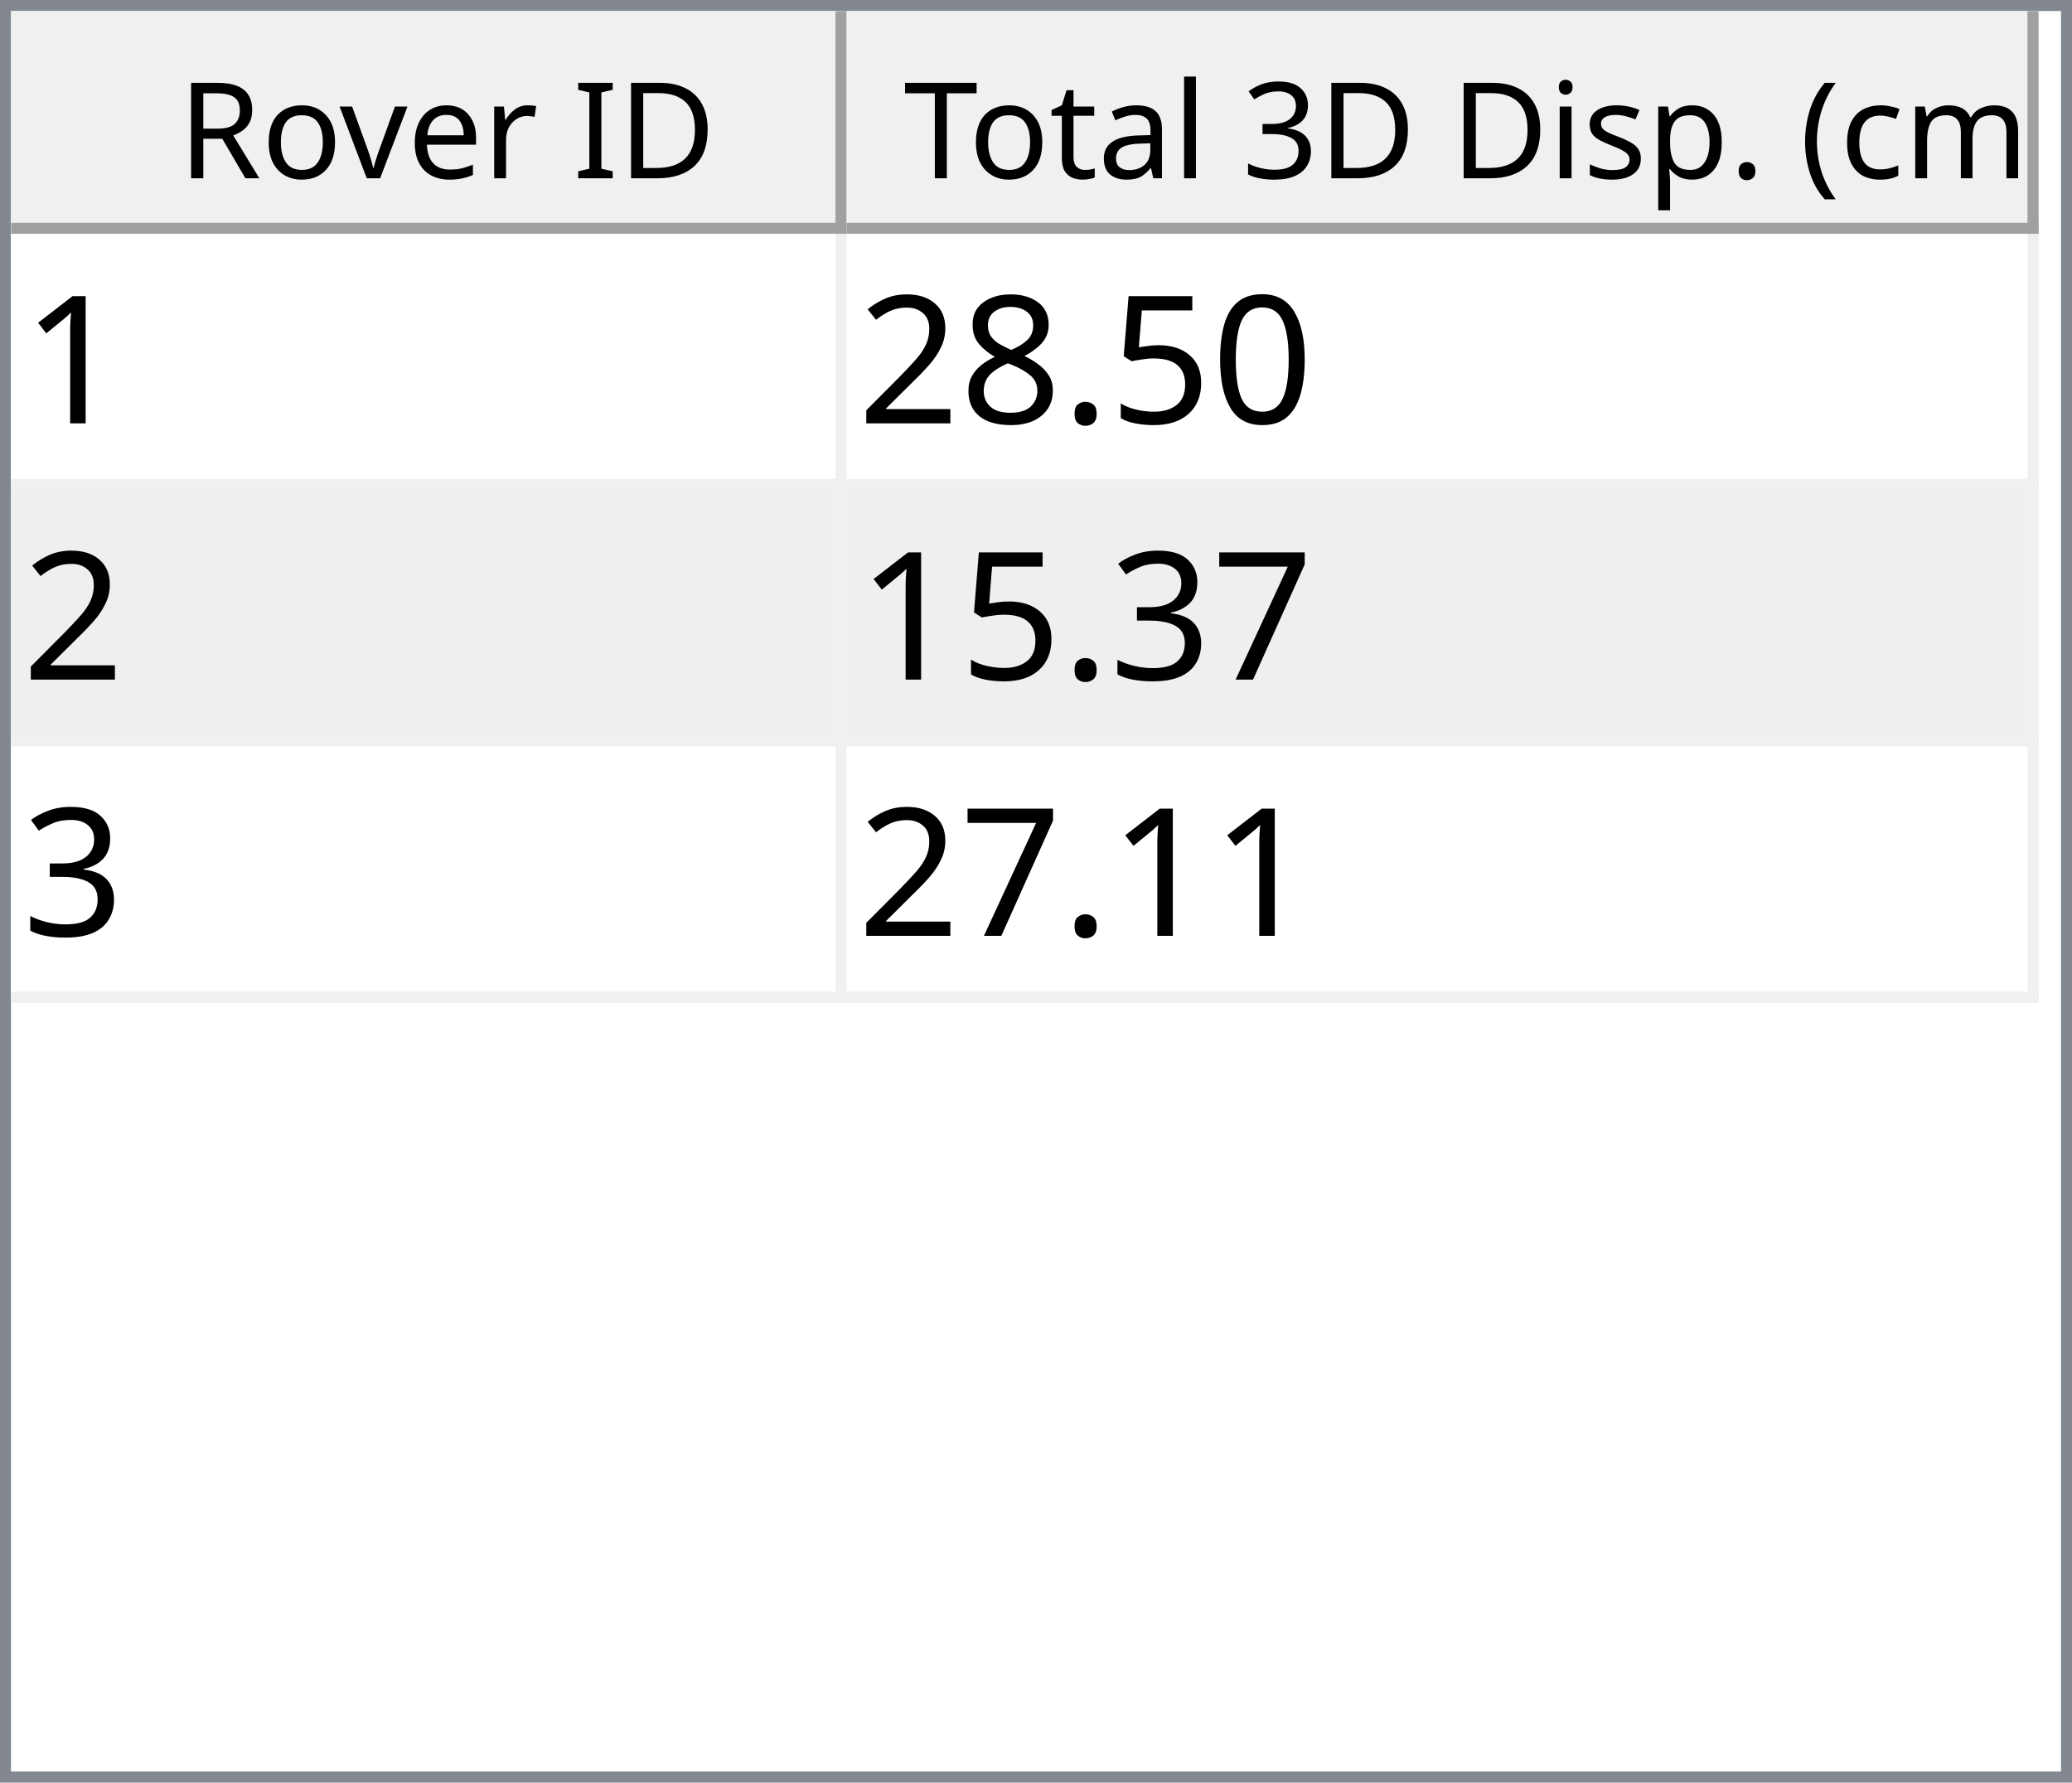
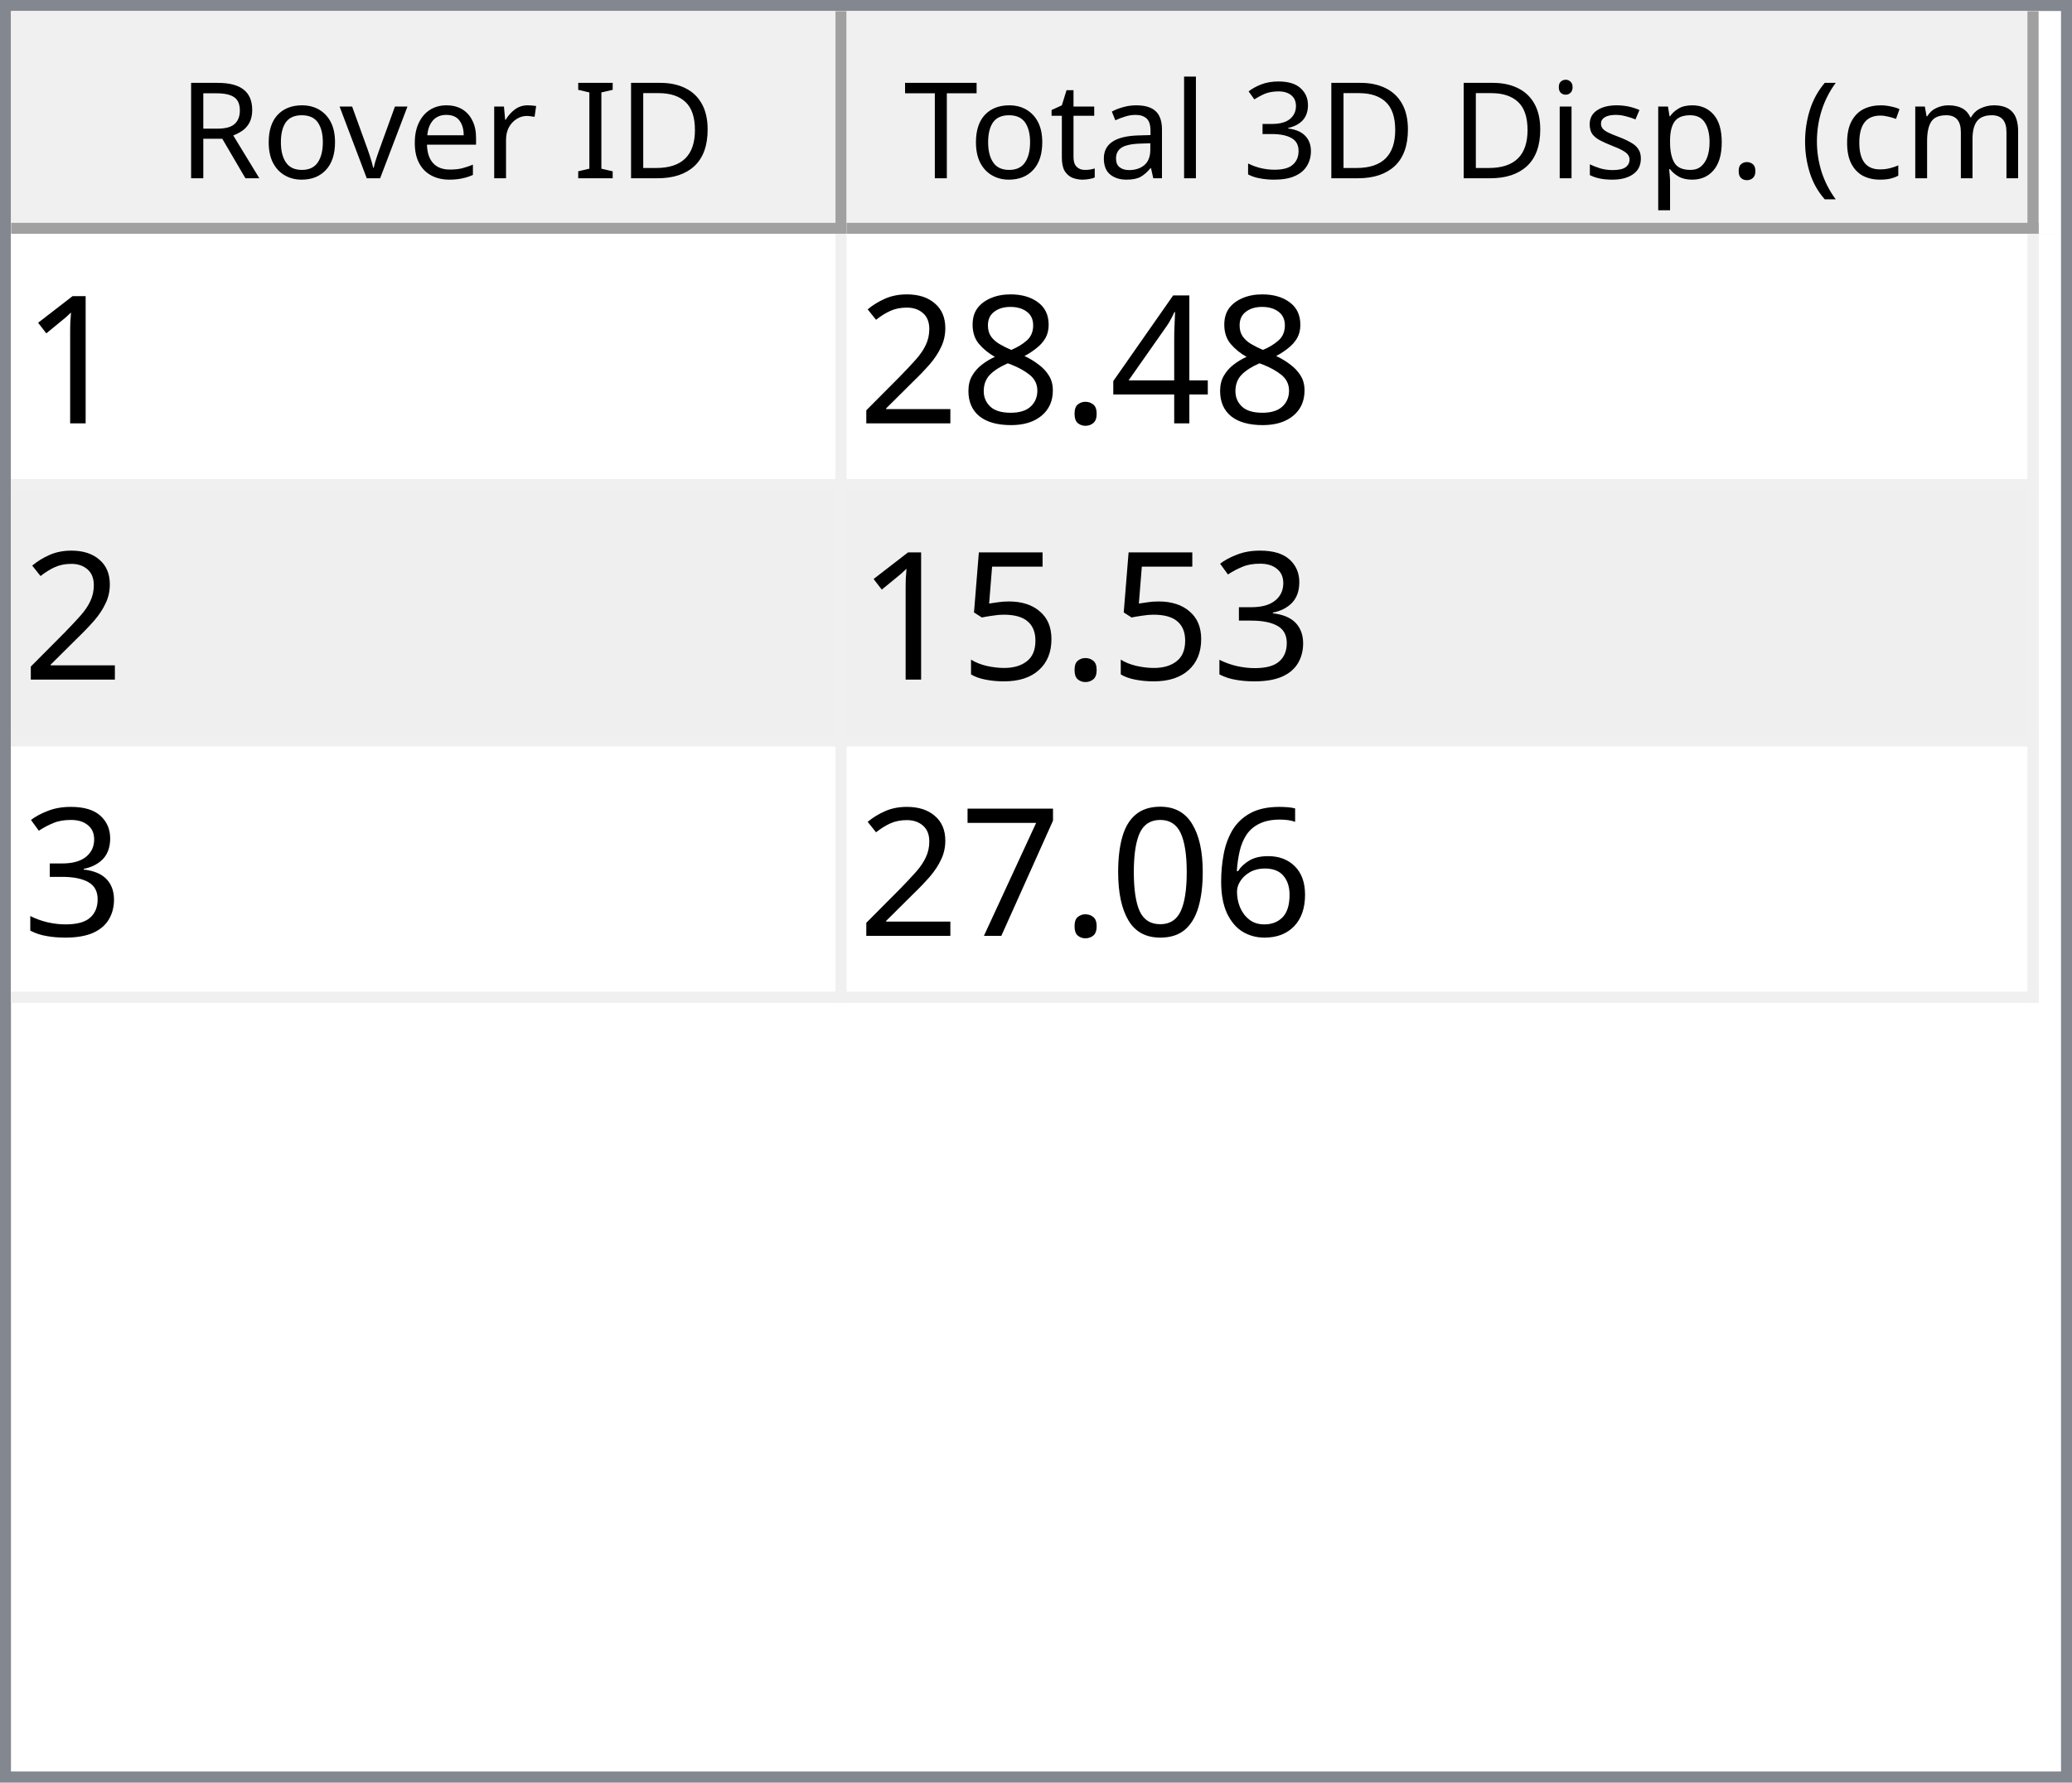
<svg xmlns="http://www.w3.org/2000/svg" style="fill-opacity:1; color-rendering:auto; color-interpolation:auto; text-rendering:auto; stroke:black; stroke-linecap:square; stroke-miterlimit:10; shape-rendering:auto; stroke-opacity:1; fill:black; stroke-dasharray:none; font-weight:normal; stroke-width:1; font-family:'Dialog'; font-style:normal; stroke-linejoin:miter; font-size:12px; stroke-dashoffset:0; image-rendering:auto;" width="186" height="160">
  <defs id="genericDefs" />
  <g>
    <defs id="defs1">
      <clipPath clipPathUnits="userSpaceOnUse" id="clipPath1">
        <path d="M0 0 L186 0 L186 160 L0 160 L0 0 Z" />
      </clipPath>
      <clipPath clipPathUnits="userSpaceOnUse" id="clipPath2">
        <path d="M0 0 L0 160 L186 160 L186 0 Z" />
      </clipPath>
      <clipPath clipPathUnits="userSpaceOnUse" id="clipPath3">
        <path d="M0 0 L0 20 L184 20 L184 0 Z" />
      </clipPath>
      <clipPath clipPathUnits="userSpaceOnUse" id="clipPath4">
        <path d="M0 0 L0 20 L75 20 L75 0 Z" />
      </clipPath>
      <clipPath clipPathUnits="userSpaceOnUse" id="clipPath5">
        <path d="M1 1 L1 19 L74 19 L74 1 Z" />
      </clipPath>
      <clipPath clipPathUnits="userSpaceOnUse" id="clipPath6">
        <path d="M0 0 L0 18 L73 18 L73 0 Z" />
      </clipPath>
      <clipPath clipPathUnits="userSpaceOnUse" id="clipPath7">
        <path d="M-0.5 -0.5 L-0.5 19.5 L74.5 19.5 L74.5 -0.5 Z" />
      </clipPath>
      <clipPath clipPathUnits="userSpaceOnUse" id="clipPath8">
        <path d="M0 0 L0 20 L107 20 L107 0 Z" />
      </clipPath>
      <clipPath clipPathUnits="userSpaceOnUse" id="clipPath9">
        <path d="M1 1 L1 19 L106 19 L106 1 Z" />
      </clipPath>
      <clipPath clipPathUnits="userSpaceOnUse" id="clipPath10">
        <path d="M0 0 L0 18 L105 18 L105 0 Z" />
      </clipPath>
      <clipPath clipPathUnits="userSpaceOnUse" id="clipPath11">
        <path d="M-0.5 -0.5 L-0.5 19.5 L106.5 19.5 L106.5 -0.5 Z" />
      </clipPath>
      <clipPath clipPathUnits="userSpaceOnUse" id="clipPath12">
        <path d="M0 0 L0 138 L184 138 L184 0 Z" />
      </clipPath>
      <clipPath clipPathUnits="userSpaceOnUse" id="clipPath13">
        <path d="M0 0 L0 69 L182 69 L182 0 Z" />
      </clipPath>
      <clipPath clipPathUnits="userSpaceOnUse" id="clipPath14">
        <path d="M-0.5 -0.5 L-0.5 68.5 L181.5 68.5 L181.5 -0.5 Z" />
      </clipPath>
      <clipPath clipPathUnits="userSpaceOnUse" id="clipPath15">
        <path d="M0 0 L0 22 L74 22 L74 0 Z" />
      </clipPath>
      <clipPath clipPathUnits="userSpaceOnUse" id="clipPath16">
        <path d="M0 0 L0 22 L106 22 L106 0 Z" />
      </clipPath>
      <font horiz-adv-x="64.551" id="font1">
        <font-face ascent="107.91" descent="25.098" units-per-em="100" style="font-style:normal; font-family:Segoe UI; font-weight:normal;" />
        <missing-glyph horiz-adv-x="64.551" d="M8.109 0 L8.109 68.266 L56.453 68.266 L56.453 0 L8.109 0 ZM15.328 7.234 L49.219 7.234 L49.219 61.031 L15.328 61.031 L15.328 7.234 Z" />
        <glyph unicode="D" horiz-adv-x="70.117" d="M9.188 0 L9.188 70.016 L28.516 70.016 Q65.531 70.016 65.531 35.891 Q65.531 19.672 55.25 9.836 Q44.969 0 27.734 0 L9.188 0 ZM17.391 62.594 L17.391 7.422 L27.828 7.422 Q41.609 7.422 49.273 14.797 Q56.938 22.172 56.938 35.688 Q56.938 62.594 28.328 62.594 L17.391 62.594 Z" />
        <glyph unicode="I" horiz-adv-x="26.611" d="M17.391 0 L9.188 0 L9.188 70.016 L17.391 70.016 L17.391 0 Z" />
        <glyph unicode=" " horiz-adv-x="27.393" d="" />
        <glyph unicode="r" horiz-adv-x="34.766" d="M34.188 41.891 Q32.078 43.5 28.125 43.5 Q23 43.5 19.555 38.672 Q16.109 33.844 16.109 25.484 L16.109 0 L8.109 0 L8.109 50 L16.109 50 L16.109 39.703 L16.312 39.703 Q18.016 44.969 21.531 47.922 Q25.047 50.875 29.391 50.875 Q32.516 50.875 34.188 50.203 L34.188 41.891 Z" />
        <glyph unicode="e" horiz-adv-x="52.295" d="M48.297 23 L12.984 23 Q13.188 14.656 17.484 10.109 Q21.781 5.562 29.297 5.562 Q37.75 5.562 44.828 11.141 L44.828 3.609 Q38.234 -1.172 27.391 -1.172 Q16.797 -1.172 10.742 5.641 Q4.688 12.453 4.688 24.812 Q4.688 36.469 11.305 43.82 Q17.922 51.172 27.734 51.172 Q37.547 51.172 42.922 44.828 Q48.297 38.484 48.297 27.203 L48.297 23 ZM40.094 29.781 Q40.047 36.719 36.75 40.578 Q33.453 44.438 27.594 44.438 Q21.922 44.438 17.969 40.383 Q14.016 36.328 13.094 29.781 L40.094 29.781 Z" />
        <glyph unicode="v" horiz-adv-x="47.9" d="M47.406 50 L27.484 0 L19.625 0 L0.688 50 L9.469 50 L22.172 13.672 Q23.578 9.672 23.922 6.688 L24.125 6.688 Q24.609 10.453 25.688 13.484 L38.969 50 L47.406 50 Z" />
        <glyph unicode="o" horiz-adv-x="58.594" d="M29 -1.172 Q17.922 -1.172 11.305 5.836 Q4.688 12.844 4.688 24.422 Q4.688 37.016 11.57 44.094 Q18.453 51.172 30.172 51.172 Q41.359 51.172 47.633 44.289 Q53.906 37.406 53.906 25.203 Q53.906 13.234 47.141 6.031 Q40.375 -1.172 29 -1.172 ZM29.594 44.438 Q21.875 44.438 17.383 39.188 Q12.891 33.938 12.891 24.703 Q12.891 15.828 17.43 10.695 Q21.969 5.562 29.594 5.562 Q37.359 5.562 41.531 10.594 Q45.703 15.625 45.703 24.906 Q45.703 34.281 41.531 39.359 Q37.359 44.438 29.594 44.438 Z" />
        <glyph unicode="R" horiz-adv-x="59.814" d="M59.375 0 L49.609 0 L37.891 19.625 Q36.281 22.359 34.766 24.289 Q33.25 26.219 31.664 27.438 Q30.078 28.656 28.25 29.219 Q26.422 29.781 24.125 29.781 L17.391 29.781 L17.391 0 L9.188 0 L9.188 70.016 L30.078 70.016 Q34.672 70.016 38.555 68.867 Q42.438 67.719 45.289 65.375 Q48.141 63.031 49.758 59.547 Q51.375 56.062 51.375 51.375 Q51.375 47.703 50.273 44.656 Q49.172 41.609 47.148 39.211 Q45.125 36.812 42.266 35.133 Q39.406 33.453 35.844 32.516 L35.844 32.328 Q37.594 31.547 38.891 30.547 Q40.188 29.547 41.359 28.18 Q42.531 26.812 43.68 25.078 Q44.828 23.344 46.234 21.047 L59.375 0 ZM17.391 62.594 L17.391 37.203 L28.516 37.203 Q31.594 37.203 34.203 38.133 Q36.812 39.062 38.719 40.797 Q40.625 42.531 41.703 45.047 Q42.781 47.562 42.781 50.688 Q42.781 56.297 39.141 59.445 Q35.5 62.594 28.609 62.594 L17.391 62.594 Z" />
        <glyph unicode=")" horiz-adv-x="30.176" d="M8.297 -15.922 L1.172 -15.922 Q16.406 2.344 16.406 26.812 Q16.406 51.469 1.078 70.016 L8.297 70.016 Q23.531 52.156 23.531 26.703 Q23.531 1.375 8.297 -15.922 Z" />
        <glyph unicode="m" horiz-adv-x="86.133" d="M79.109 0 L71.094 0 L71.094 28.719 Q71.094 37.016 68.531 40.727 Q65.969 44.438 59.906 44.438 Q54.781 44.438 51.195 39.75 Q47.609 35.062 47.609 28.516 L47.609 0 L39.594 0 L39.594 29.688 Q39.594 44.438 28.219 44.438 Q22.953 44.438 19.531 40.016 Q16.109 35.594 16.109 28.516 L16.109 0 L8.109 0 L8.109 50 L16.109 50 L16.109 42.094 L16.312 42.094 Q21.625 51.172 31.844 51.172 Q36.969 51.172 40.773 48.312 Q44.578 45.453 46 40.828 Q51.562 51.172 62.594 51.172 Q79.109 51.172 79.109 30.812 L79.109 0 Z" />
        <glyph unicode="c" horiz-adv-x="46.191" d="M42.188 2.297 Q36.422 -1.172 28.516 -1.172 Q17.828 -1.172 11.258 5.789 Q4.688 12.75 4.688 23.828 Q4.688 36.188 11.766 43.68 Q18.844 51.172 30.672 51.172 Q37.25 51.172 42.281 48.734 L42.281 40.531 Q36.719 44.438 30.375 44.438 Q22.703 44.438 17.797 38.945 Q12.891 33.453 12.891 24.516 Q12.891 15.719 17.508 10.641 Q22.125 5.562 29.891 5.562 Q36.422 5.562 42.188 9.906 L42.188 2.297 Z" />
        <glyph unicode="(" horiz-adv-x="30.176" d="M29.109 -15.922 L21.969 -15.922 Q6.844 1.375 6.844 26.703 Q6.844 52.156 21.969 70.016 L29.203 70.016 Q13.875 51.469 13.875 26.812 Q13.875 2.344 29.109 -15.922 Z" />
        <glyph unicode="." horiz-adv-x="21.68" d="M10.891 -1.078 Q8.641 -1.078 7.055 0.539 Q5.469 2.156 5.469 4.391 Q5.469 6.641 7.055 8.273 Q8.641 9.906 10.891 9.906 Q13.188 9.906 14.797 8.273 Q16.406 6.641 16.406 4.391 Q16.406 2.156 14.797 0.539 Q13.188 -1.078 10.891 -1.078 Z" />
        <glyph unicode="p" horiz-adv-x="58.789" d="M16.312 7.234 L16.109 7.234 L16.109 -23 L8.109 -23 L8.109 50 L16.109 50 L16.109 41.219 L16.312 41.219 Q22.219 51.172 33.594 51.172 Q43.266 51.172 48.688 44.461 Q54.109 37.75 54.109 26.469 Q54.109 13.922 48 6.375 Q41.891 -1.172 31.297 -1.172 Q21.578 -1.172 16.312 7.234 ZM16.109 27.391 L16.109 20.406 Q16.109 14.203 20.141 9.883 Q24.172 5.562 30.375 5.562 Q37.641 5.562 41.773 11.133 Q45.906 16.703 45.906 26.609 Q45.906 34.969 42.047 39.703 Q38.188 44.438 31.594 44.438 Q24.609 44.438 20.359 39.578 Q16.109 34.719 16.109 27.391 Z" />
        <glyph unicode="s" horiz-adv-x="42.432" d="M5.078 1.812 L5.078 10.406 Q11.625 5.562 19.484 5.562 Q30.031 5.562 30.031 12.594 Q30.031 14.594 29.125 15.992 Q28.219 17.391 26.68 18.461 Q25.141 19.531 23.07 20.383 Q21 21.234 18.609 22.172 Q15.281 23.484 12.766 24.828 Q10.25 26.172 8.57 27.859 Q6.891 29.547 6.031 31.695 Q5.172 33.844 5.172 36.719 Q5.172 40.234 6.789 42.945 Q8.406 45.656 11.086 47.484 Q13.766 49.312 17.211 50.242 Q20.656 51.172 24.312 51.172 Q30.812 51.172 35.938 48.922 L35.938 40.828 Q30.422 44.438 23.25 44.438 Q21 44.438 19.195 43.922 Q17.391 43.406 16.094 42.477 Q14.797 41.547 14.086 40.258 Q13.375 38.969 13.375 37.406 Q13.375 35.453 14.086 34.133 Q14.797 32.812 16.164 31.789 Q17.531 30.766 19.484 29.938 Q21.438 29.109 23.922 28.125 Q27.25 26.859 29.883 25.516 Q32.516 24.172 34.375 22.484 Q36.234 20.797 37.234 18.602 Q38.234 16.406 38.234 13.375 Q38.234 9.672 36.602 6.938 Q34.969 4.203 32.234 2.398 Q29.5 0.594 25.93 -0.289 Q22.359 -1.172 18.453 -1.172 Q10.75 -1.172 5.078 1.812 Z" />
        <glyph unicode="i" horiz-adv-x="24.219" d="M12.203 62.703 Q10.062 62.703 8.547 64.164 Q7.031 65.625 7.031 67.875 Q7.031 70.125 8.547 71.609 Q10.062 73.094 12.203 73.094 Q14.406 73.094 15.945 71.609 Q17.484 70.125 17.484 67.875 Q17.484 65.719 15.945 64.211 Q14.406 62.703 12.203 62.703 ZM16.109 0 L8.109 0 L8.109 50 L16.109 50 L16.109 0 Z" />
        <glyph unicode="3" horiz-adv-x="53.906" d="M46.531 19.828 Q46.531 15.094 44.75 11.211 Q42.969 7.328 39.719 4.57 Q36.469 1.812 31.93 0.297 Q27.391 -1.219 21.922 -1.219 Q11.922 -1.219 6 2.594 L6 11.188 Q13.094 5.609 22.219 5.609 Q25.875 5.609 28.828 6.539 Q31.781 7.469 33.906 9.227 Q36.031 10.984 37.18 13.477 Q38.328 15.969 38.328 19.094 Q38.328 32.812 18.797 32.812 L12.984 32.812 L12.984 39.594 L18.5 39.594 Q35.797 39.594 35.797 52.484 Q35.797 64.406 22.609 64.406 Q15.188 64.406 8.688 59.422 L8.688 67.188 Q15.375 71.188 24.609 71.188 Q29 71.188 32.57 69.969 Q36.141 68.75 38.68 66.555 Q41.219 64.359 42.609 61.281 Q44 58.203 44 54.5 Q44 40.672 30.031 36.719 L30.031 36.531 Q33.594 36.141 36.625 34.797 Q39.656 33.453 41.852 31.305 Q44.047 29.156 45.289 26.25 Q46.531 23.344 46.531 19.828 Z" />
        <glyph unicode="l" horiz-adv-x="24.219" d="M16.109 0 L8.109 0 L8.109 74.031 L16.109 74.031 L16.109 0 Z" />
        <glyph unicode="a" horiz-adv-x="50.879" d="M43.891 0 L35.891 0 L35.891 7.812 L35.688 7.812 Q30.469 -1.172 20.312 -1.172 Q12.844 -1.172 8.617 2.781 Q4.391 6.734 4.391 13.281 Q4.391 27.297 20.906 29.594 L35.891 31.688 Q35.891 44.438 25.594 44.438 Q16.547 44.438 9.281 38.281 L9.281 46.484 Q16.656 51.172 26.266 51.172 Q43.891 51.172 43.891 32.516 L43.891 0 ZM35.891 25.297 L23.828 23.641 Q18.266 22.859 15.43 20.875 Q12.594 18.891 12.594 13.875 Q12.594 10.203 15.211 7.883 Q17.828 5.562 22.172 5.562 Q28.125 5.562 32.008 9.742 Q35.891 13.922 35.891 20.312 L35.891 25.297 Z" />
        <glyph unicode="t" horiz-adv-x="33.887" d="M31.297 0.484 Q28.469 -1.078 23.828 -1.078 Q10.688 -1.078 10.688 13.578 L10.688 43.172 L2.094 43.172 L2.094 50 L10.688 50 L10.688 62.203 L18.703 64.797 L18.703 50 L31.297 50 L31.297 43.172 L18.703 43.172 L18.703 14.984 Q18.703 9.969 20.414 7.82 Q22.125 5.672 26.078 5.672 Q29.109 5.672 31.297 7.328 L31.297 0.484 Z" />
        <glyph unicode="T" horiz-adv-x="52.393" d="M50.594 62.594 L30.375 62.594 L30.375 0 L22.172 0 L22.172 62.594 L2 62.594 L2 70.016 L50.594 70.016 L50.594 62.594 Z" />
      </font>
      <font horiz-adv-x="75.0" id="font2">
        <font-face ascent="100.537" descent="21.973" units-per-em="100" style="font-style:normal; font-family:sans-serif; font-weight:normal;" />
        <missing-glyph horiz-adv-x="75.0" d="M12.5 0 L12.5 62.5 L62.5 62.5 L62.5 0 L12.5 0 ZM14.062 1.562 L60.938 1.562 L60.938 60.938 L14.062 60.938 L14.062 1.562 Z" />
        <glyph unicode="1" horiz-adv-x="55.615" d="M37.25 0 L28.469 0 L28.469 56 Q25.297 52.984 20.141 49.953 Q14.984 46.922 10.891 45.406 L10.891 53.906 Q18.266 57.375 23.781 62.305 Q29.297 67.234 31.594 71.875 L37.25 71.875 L37.25 0 Z" />
-         <glyph unicode="0" horiz-adv-x="55.615" d="M4.156 35.297 Q4.156 48 6.766 55.742 Q9.375 63.484 14.523 67.68 Q19.672 71.875 27.484 71.875 Q33.25 71.875 37.594 69.555 Q41.938 67.234 44.773 62.867 Q47.609 58.5 49.219 52.227 Q50.828 45.953 50.828 35.297 Q50.828 22.703 48.242 14.969 Q45.656 7.234 40.508 3.008 Q35.359 -1.219 27.484 -1.219 Q17.141 -1.219 11.234 6.203 Q4.156 15.141 4.156 35.297 ZM13.188 35.297 Q13.188 17.672 17.312 11.836 Q21.438 6 27.484 6 Q33.547 6 37.672 11.859 Q41.797 17.719 41.797 35.297 Q41.797 52.984 37.672 58.789 Q33.547 64.594 27.391 64.594 Q21.344 64.594 17.719 59.469 Q13.188 52.938 13.188 35.297 Z" />
-         <glyph unicode="5" horiz-adv-x="55.615" d="M4.156 18.75 L13.375 19.531 Q14.406 12.797 18.141 9.398 Q21.875 6 27.156 6 Q33.5 6 37.891 10.789 Q42.281 15.578 42.281 23.484 Q42.281 31 38.062 35.352 Q33.844 39.703 27 39.703 Q22.75 39.703 19.336 37.773 Q15.922 35.844 13.969 32.766 L5.719 33.844 L12.641 70.609 L48.25 70.609 L48.25 62.203 L19.672 62.203 L15.828 42.969 Q22.266 47.469 29.344 47.469 Q38.719 47.469 45.164 40.969 Q51.609 34.469 51.609 24.266 Q51.609 14.547 45.953 7.469 Q39.062 -1.219 27.156 -1.219 Q17.391 -1.219 11.211 4.25 Q5.031 9.719 4.156 18.75 Z" />
+         <glyph unicode="4" horiz-adv-x="55.615" d="M32.328 0 L32.328 17.141 L1.266 17.141 L1.266 25.203 L33.938 71.578 L41.109 71.578 L41.109 25.203 L50.781 25.203 L50.781 17.141 L41.109 17.141 L41.109 0 L32.328 0 ZM32.328 25.203 L32.328 57.469 L9.906 25.203 L32.328 25.203 Z" />
        <glyph unicode="." horiz-adv-x="27.783" d="M9.078 0 L9.078 10.016 L19.094 10.016 L19.094 0 L9.078 0 Z" />
        <glyph unicode="8" horiz-adv-x="55.615" d="M17.672 38.812 Q12.203 40.828 9.57 44.539 Q6.938 48.25 6.938 53.422 Q6.938 61.234 12.555 66.555 Q18.172 71.875 27.484 71.875 Q36.859 71.875 42.578 66.43 Q48.297 60.984 48.297 53.172 Q48.297 48.188 45.68 44.508 Q43.062 40.828 37.75 38.812 Q44.344 36.672 47.781 31.883 Q51.219 27.094 51.219 20.453 Q51.219 11.281 44.727 5.031 Q38.234 -1.219 27.641 -1.219 Q17.047 -1.219 10.547 5.055 Q4.047 11.328 4.047 20.703 Q4.047 27.688 7.594 32.398 Q11.141 37.109 17.672 38.812 ZM15.922 53.719 Q15.922 48.641 19.195 45.414 Q22.469 42.188 27.688 42.188 Q32.766 42.188 36.016 45.383 Q39.266 48.578 39.266 53.219 Q39.266 58.062 35.914 61.359 Q32.562 64.656 27.594 64.656 Q22.562 64.656 19.242 61.43 Q15.922 58.203 15.922 53.719 ZM13.094 20.656 Q13.094 16.891 14.875 13.375 Q16.656 9.859 20.172 7.93 Q23.688 6 27.734 6 Q34.031 6 38.133 10.055 Q42.234 14.109 42.234 20.359 Q42.234 26.703 38.016 30.859 Q33.797 35.016 27.438 35.016 Q21.234 35.016 17.164 30.914 Q13.094 26.812 13.094 20.656 Z" />
        <glyph unicode="2" horiz-adv-x="55.615" d="M50.344 8.453 L50.344 0 L3.031 0 Q2.938 3.172 4.047 6.109 Q5.859 10.938 9.836 15.625 Q13.812 20.312 21.344 26.469 Q33.016 36.031 37.117 41.625 Q41.219 47.219 41.219 52.203 Q41.219 57.422 37.477 61.008 Q33.734 64.594 27.734 64.594 Q21.391 64.594 17.578 60.789 Q13.766 56.984 13.719 50.25 L4.688 51.172 Q5.609 61.281 11.664 66.578 Q17.719 71.875 27.938 71.875 Q38.234 71.875 44.242 66.164 Q50.25 60.453 50.25 52 Q50.25 47.703 48.492 43.555 Q46.734 39.406 42.656 34.812 Q38.578 30.219 29.109 22.219 Q21.188 15.578 18.945 13.211 Q16.703 10.844 15.234 8.453 L50.344 8.453 Z" />
+         <glyph unicode="3" horiz-adv-x="55.615" d="M4.203 18.891 L12.984 20.062 Q14.5 12.594 18.141 9.297 Q21.781 6 27 6 Q33.203 6 37.477 10.297 Q41.75 14.594 41.75 20.953 Q41.75 27 37.797 30.93 Q33.844 34.859 27.734 34.859 Q25.25 34.859 21.531 33.891 L22.516 41.609 Q23.391 41.5 23.922 41.5 Q29.547 41.5 34.039 44.43 Q38.531 47.359 38.531 53.469 Q38.531 58.297 35.258 61.477 Q31.984 64.656 26.812 64.656 Q21.688 64.656 18.266 61.43 Q14.844 58.203 13.875 51.766 L5.078 53.328 Q6.688 62.156 12.398 67.016 Q18.109 71.875 26.609 71.875 Q32.469 71.875 37.398 69.359 Q42.328 66.844 44.945 62.5 Q47.562 58.156 47.562 53.266 Q47.562 48.641 45.07 44.828 Q42.578 41.016 37.703 38.766 Q44.047 37.312 47.562 32.695 Q51.078 28.078 51.078 21.141 Q51.078 11.766 44.242 5.25 Q37.406 -1.266 26.953 -1.266 Q17.531 -1.266 11.305 4.352 Q5.078 9.969 4.203 18.891 Z" />
+         <glyph unicode="5" horiz-adv-x="55.615" d="M4.156 18.75 L13.375 19.531 Q14.406 12.797 18.141 9.398 Q21.875 6 27.156 6 Q33.5 6 37.891 10.789 Q42.281 15.578 42.281 23.484 Q42.281 31 38.062 35.352 Q33.844 39.703 27 39.703 Q22.75 39.703 19.336 37.773 Q15.922 35.844 13.969 32.766 L5.719 33.844 L12.641 70.609 L48.25 70.609 L48.25 62.203 L19.672 62.203 L15.828 42.969 Q22.266 47.469 29.344 47.469 Q38.719 47.469 45.164 40.969 Q51.609 34.469 51.609 24.266 Q51.609 14.547 45.953 7.469 Q39.062 -1.219 27.156 -1.219 Q17.391 -1.219 11.211 4.25 Q5.031 9.719 4.156 18.75 Z" />
+         <glyph unicode="6" horiz-adv-x="55.615" d="M49.75 54.047 L41.016 53.375 Q39.844 58.547 37.703 60.891 Q34.125 64.656 28.906 64.656 Q24.703 64.656 21.531 62.312 Q17.391 59.281 14.992 53.469 Q12.594 47.656 12.5 36.922 Q15.672 41.75 20.266 44.094 Q24.859 46.438 29.891 46.438 Q38.672 46.438 44.852 39.969 Q51.031 33.5 51.031 23.25 Q51.031 16.5 48.125 10.719 Q45.219 4.938 40.141 1.859 Q35.062 -1.219 28.609 -1.219 Q17.625 -1.219 10.695 6.859 Q3.766 14.938 3.766 33.5 Q3.766 54.25 11.422 63.672 Q18.109 71.875 29.438 71.875 Q37.891 71.875 43.289 67.141 Q48.688 62.406 49.75 54.047 ZM13.875 23.188 Q13.875 18.656 15.797 14.508 Q17.719 10.359 21.188 8.18 Q24.656 6 28.469 6 Q34.031 6 38.039 10.492 Q42.047 14.984 42.047 22.703 Q42.047 30.125 38.086 34.398 Q34.125 38.672 28.125 38.672 Q22.172 38.672 18.023 34.398 Q13.875 30.125 13.875 23.188 Z" />
+         <glyph unicode="0" horiz-adv-x="55.615" d="M4.156 35.297 Q4.156 48 6.766 55.742 Q9.375 63.484 14.523 67.68 Q19.672 71.875 27.484 71.875 Q33.25 71.875 37.594 69.555 Q41.938 67.234 44.773 62.867 Q47.609 58.5 49.219 52.227 Q50.828 45.953 50.828 35.297 Q50.828 22.703 48.242 14.969 Q45.656 7.234 40.508 3.008 Q35.359 -1.219 27.484 -1.219 Q17.141 -1.219 11.234 6.203 Q4.156 15.141 4.156 35.297 ZM13.188 35.297 Q13.188 17.672 17.312 11.836 Q21.438 6 27.484 6 Q33.547 6 37.672 11.859 Q41.797 17.719 41.797 35.297 Q41.797 52.984 37.672 58.789 Q33.547 64.594 27.391 64.594 Q21.344 64.594 17.719 59.469 Q13.188 52.938 13.188 35.297 Z" />
        <glyph unicode="7" horiz-adv-x="55.615" d="M4.734 62.203 L4.734 70.656 L51.078 70.656 L51.078 63.812 Q44.234 56.547 37.523 44.484 Q30.812 32.422 27.156 19.672 Q24.516 10.688 23.781 0 L14.75 0 Q14.891 8.453 18.062 20.414 Q21.234 32.375 27.172 43.484 Q33.109 54.594 39.797 62.203 L4.734 62.203 Z" />
-         <glyph unicode="3" horiz-adv-x="55.615" d="M4.203 18.891 L12.984 20.062 Q14.5 12.594 18.141 9.297 Q21.781 6 27 6 Q33.203 6 37.477 10.297 Q41.75 14.594 41.75 20.953 Q41.75 27 37.797 30.93 Q33.844 34.859 27.734 34.859 Q25.25 34.859 21.531 33.891 L22.516 41.609 Q23.391 41.5 23.922 41.5 Q29.547 41.5 34.039 44.43 Q38.531 47.359 38.531 53.469 Q38.531 58.297 35.258 61.477 Q31.984 64.656 26.812 64.656 Q21.688 64.656 18.266 61.43 Q14.844 58.203 13.875 51.766 L5.078 53.328 Q6.688 62.156 12.398 67.016 Q18.109 71.875 26.609 71.875 Q32.469 71.875 37.398 69.359 Q42.328 66.844 44.945 62.5 Q47.562 58.156 47.562 53.266 Q47.562 48.641 45.07 44.828 Q42.578 41.016 37.703 38.766 Q44.047 37.312 47.562 32.695 Q51.078 28.078 51.078 21.141 Q51.078 11.766 44.242 5.25 Q37.406 -1.266 26.953 -1.266 Q17.531 -1.266 11.305 4.352 Q5.078 9.969 4.203 18.891 Z" />
      </font>
    </defs>
    <g style="fill:white; stroke:white;">
      <rect x="0" y="0" width="186" style="clip-path:url(#clipPath1); stroke:none;" height="160" />
    </g>
    <g style="fill:white; text-rendering:optimizeSpeed; color-rendering:optimizeSpeed; image-rendering:optimizeSpeed; shape-rendering:crispEdges; stroke:white; color-interpolation:sRGB;">
      <rect x="0" width="186" height="160" y="0" style="stroke:none;" />
      <path style="stroke:none;" d="M0 160 L186 160 L186 0 L0 0 Z" />
    </g>
    <g style="fill:rgb(240,240,240); font-family:'Segoe UI'; stroke:rgb(240,240,240);">
      <rect x="0" y="0" width="186" style="clip-path:url(#clipPath2); stroke:none;" height="160" />
    </g>
    <g style="fill:rgb(130,135,144); font-family:'Segoe UI'; stroke:rgb(130,135,144);">
      <path d="M0 0 L186 0 L186 160 L0 160 L0 0 ZM1 1 L185 1 L185 159 L1 159 L1 1 Z" style="fill-rule:evenodd; clip-path:url(#clipPath2); stroke:none;" />
    </g>
    <g style="fill:white; font-family:'Segoe UI'; stroke:white;" transform="translate(1,1)">
      <rect x="0" y="0" width="184" style="clip-path:url(#clipPath3); stroke:none;" height="20" />
    </g>
    <g style="fill:rgb(240,240,240); font-family:'Segoe UI'; stroke:rgb(240,240,240);" transform="translate(1,1)">
      <rect x="0" y="0" width="75" style="clip-path:url(#clipPath4); stroke:none;" height="20" />
    </g>
    <g style="font-family:'Segoe UI';" transform="translate(2,2)">
      <text x="14" xml:space="preserve" y="14" style="clip-path:url(#clipPath6); stroke:none;">Rover ID</text>
    </g>
    <g style="fill:rgb(160,160,160); font-family:'Segoe UI'; stroke:rgb(160,160,160); stroke-linejoin:bevel;" transform="translate(1.5,1.5)">
      <line x1="74" x2="74" y1="0" style="fill:none; clip-path:url(#clipPath7);" y2="19" />
    </g>
    <g style="fill:rgb(160,160,160); font-family:'Segoe UI'; stroke:rgb(160,160,160); stroke-linejoin:bevel;" transform="matrix(1,0,0,1,1,1) translate(0.5,0.5)">
      <line x1="0" x2="74" y1="19" style="fill:none; clip-path:url(#clipPath7);" y2="19" />
    </g>
    <g style="fill:rgb(240,240,240); font-family:'Segoe UI'; stroke:rgb(240,240,240);" transform="translate(76,1)">
      <rect x="0" y="0" width="107" style="clip-path:url(#clipPath8); stroke:none;" height="20" />
    </g>
    <g style="font-family:'Segoe UI';" transform="translate(77,2)">
      <text x="1" xml:space="preserve" y="14" style="clip-path:url(#clipPath10); stroke:none;"> Total 3D Disp. (cm)</text>
    </g>
    <g style="fill:rgb(160,160,160); font-family:'Segoe UI'; stroke:rgb(160,160,160); stroke-linejoin:bevel;" transform="translate(76.5,1.5)">
      <line x1="106" x2="106" y1="0" style="fill:none; clip-path:url(#clipPath11);" y2="19" />
    </g>
    <g style="fill:rgb(160,160,160); font-family:'Segoe UI'; stroke:rgb(160,160,160); stroke-linejoin:bevel;" transform="matrix(1,0,0,1,76,1) translate(0.5,0.5)">
      <line x1="0" x2="106" y1="19" style="fill:none; clip-path:url(#clipPath11);" y2="19" />
    </g>
    <g style="fill:white; font-family:'Segoe UI'; stroke:white;" transform="translate(1,21)">
      <rect x="0" y="0" width="184" style="clip-path:url(#clipPath12); stroke:none;" height="138" />
    </g>
    <g style="fill:rgb(240,240,240); font-size:16px; font-family:sans-serif; stroke:rgb(240,240,240);" transform="translate(1,21)">
      <rect x="0" y="0" width="182" style="clip-path:url(#clipPath13); stroke:none;" height="69" />
      <line transform="translate(0.5,0.5)" x1="0" x2="181" y1="22" style="clip-path:url(#clipPath14); fill:none; stroke-linejoin:bevel;" y2="22" />
    </g>
    <g transform="matrix(1,0,0,1,1,21) translate(0.5,0.5)" style="fill:rgb(240,240,240); font-size:16px; font-family:sans-serif; stroke:rgb(240,240,240); stroke-linejoin:bevel;">
      <line x1="0" x2="181" y1="45" style="fill:none; clip-path:url(#clipPath14);" y2="45" />
    </g>
    <g transform="matrix(1,0,0,1,1,21) translate(0.5,0.5)" style="fill:rgb(240,240,240); font-size:16px; font-family:sans-serif; stroke:rgb(240,240,240); stroke-linejoin:bevel;">
      <line x1="0" x2="181" y1="68" style="fill:none; clip-path:url(#clipPath14);" y2="68" />
    </g>
    <g transform="matrix(1,0,0,1,1,21) translate(0.5,0.5)" style="fill:rgb(240,240,240); font-size:16px; font-family:sans-serif; stroke:rgb(240,240,240); stroke-linejoin:bevel;">
      <line x1="74" x2="74" y1="0" style="fill:none; clip-path:url(#clipPath14);" y2="68" />
    </g>
    <g transform="matrix(1,0,0,1,1,21) translate(0.5,0.5)" style="fill:rgb(240,240,240); font-size:16px; font-family:sans-serif; stroke:rgb(240,240,240); stroke-linejoin:bevel;">
      <line x1="181" x2="181" y1="0" style="fill:none; clip-path:url(#clipPath14);" y2="68" />
    </g>
    <g style="fill:white; font-size:16px; font-family:sans-serif; stroke:white;" transform="matrix(1,0,0,1,1,21)">
      <rect x="0" y="0" width="74" style="clip-path:url(#clipPath15); stroke:none;" height="22" />
      <text x="1" y="17" style="fill:black; clip-path:url(#clipPath15); stroke:none;" xml:space="preserve">1</text>
    </g>
    <g style="fill:white; font-size:16px; font-family:sans-serif; stroke:white;" transform="matrix(1,0,0,1,1,21) translate(75,0)">
      <rect x="0" y="0" width="106" style="clip-path:url(#clipPath16); stroke:none;" height="22" />
-       <text x="1" y="17" style="fill:black; clip-path:url(#clipPath16); stroke:none;" xml:space="preserve">28.50</text>
+       <text x="1" y="17" style="fill:black; clip-path:url(#clipPath16); stroke:none;" xml:space="preserve">28.48</text>
    </g>
    <g style="fill:rgb(239,239,239); font-size:16px; font-family:sans-serif; stroke:rgb(239,239,239);" transform="matrix(1,0,0,1,1,21) translate(0,23)">
      <rect x="0" y="0" width="74" style="clip-path:url(#clipPath15); stroke:none;" height="22" />
      <text x="1" y="17" style="fill:black; clip-path:url(#clipPath15); stroke:none;" xml:space="preserve">2</text>
    </g>
    <g style="fill:rgb(239,239,239); font-size:16px; font-family:sans-serif; stroke:rgb(239,239,239);" transform="matrix(1,0,0,1,1,21) translate(75,23)">
      <rect x="0" y="0" width="106" style="clip-path:url(#clipPath16); stroke:none;" height="22" />
-       <text x="1" y="17" style="fill:black; clip-path:url(#clipPath16); stroke:none;" xml:space="preserve">15.37</text>
+       <text x="1" y="17" style="fill:black; clip-path:url(#clipPath16); stroke:none;" xml:space="preserve">15.53</text>
    </g>
    <g style="fill:white; font-size:16px; font-family:sans-serif; stroke:white;" transform="matrix(1,0,0,1,1,21) translate(0,46)">
      <rect x="0" y="0" width="74" style="clip-path:url(#clipPath15); stroke:none;" height="22" />
      <text x="1" y="17" style="fill:black; clip-path:url(#clipPath15); stroke:none;" xml:space="preserve">3</text>
    </g>
    <g style="fill:white; font-size:16px; font-family:sans-serif; stroke:white;" transform="matrix(1,0,0,1,1,21) translate(75,46)">
      <rect x="0" y="0" width="106" style="clip-path:url(#clipPath16); stroke:none;" height="22" />
-       <text x="1" y="17" style="fill:black; clip-path:url(#clipPath16); stroke:none;" xml:space="preserve">27.11</text>
+       <text x="1" y="17" style="fill:black; clip-path:url(#clipPath16); stroke:none;" xml:space="preserve">27.06</text>
    </g>
  </g>
</svg>
